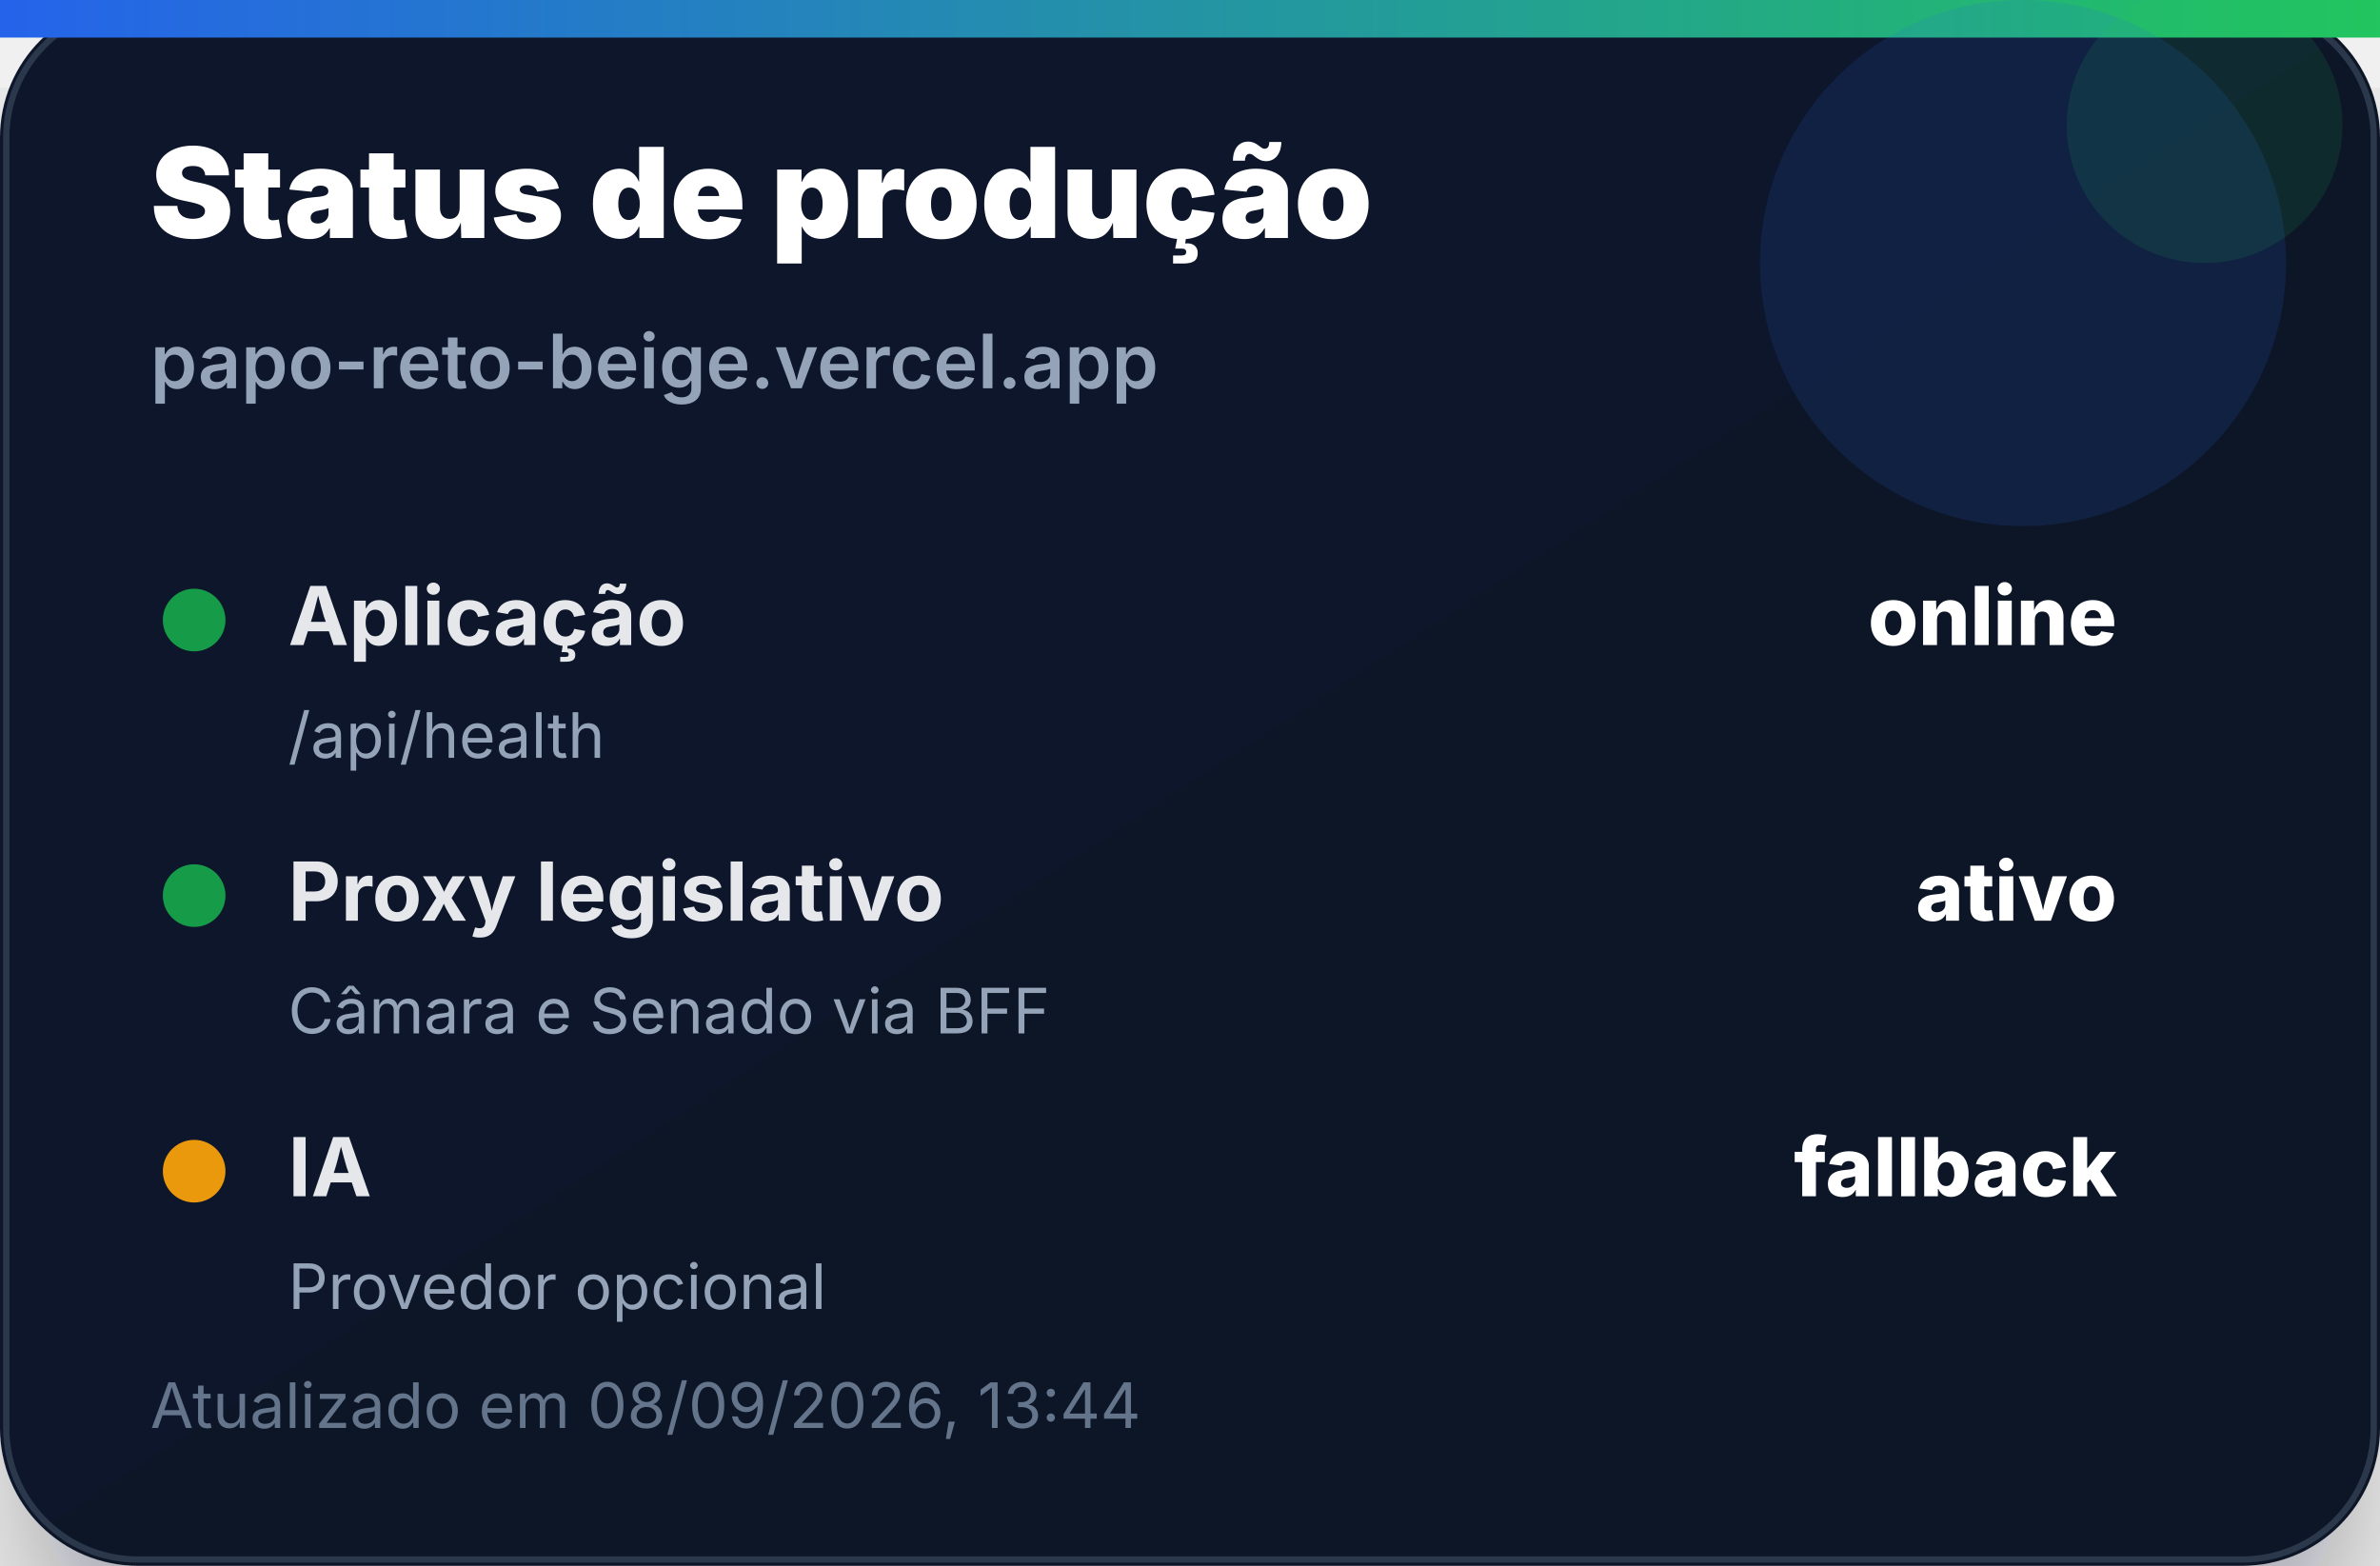
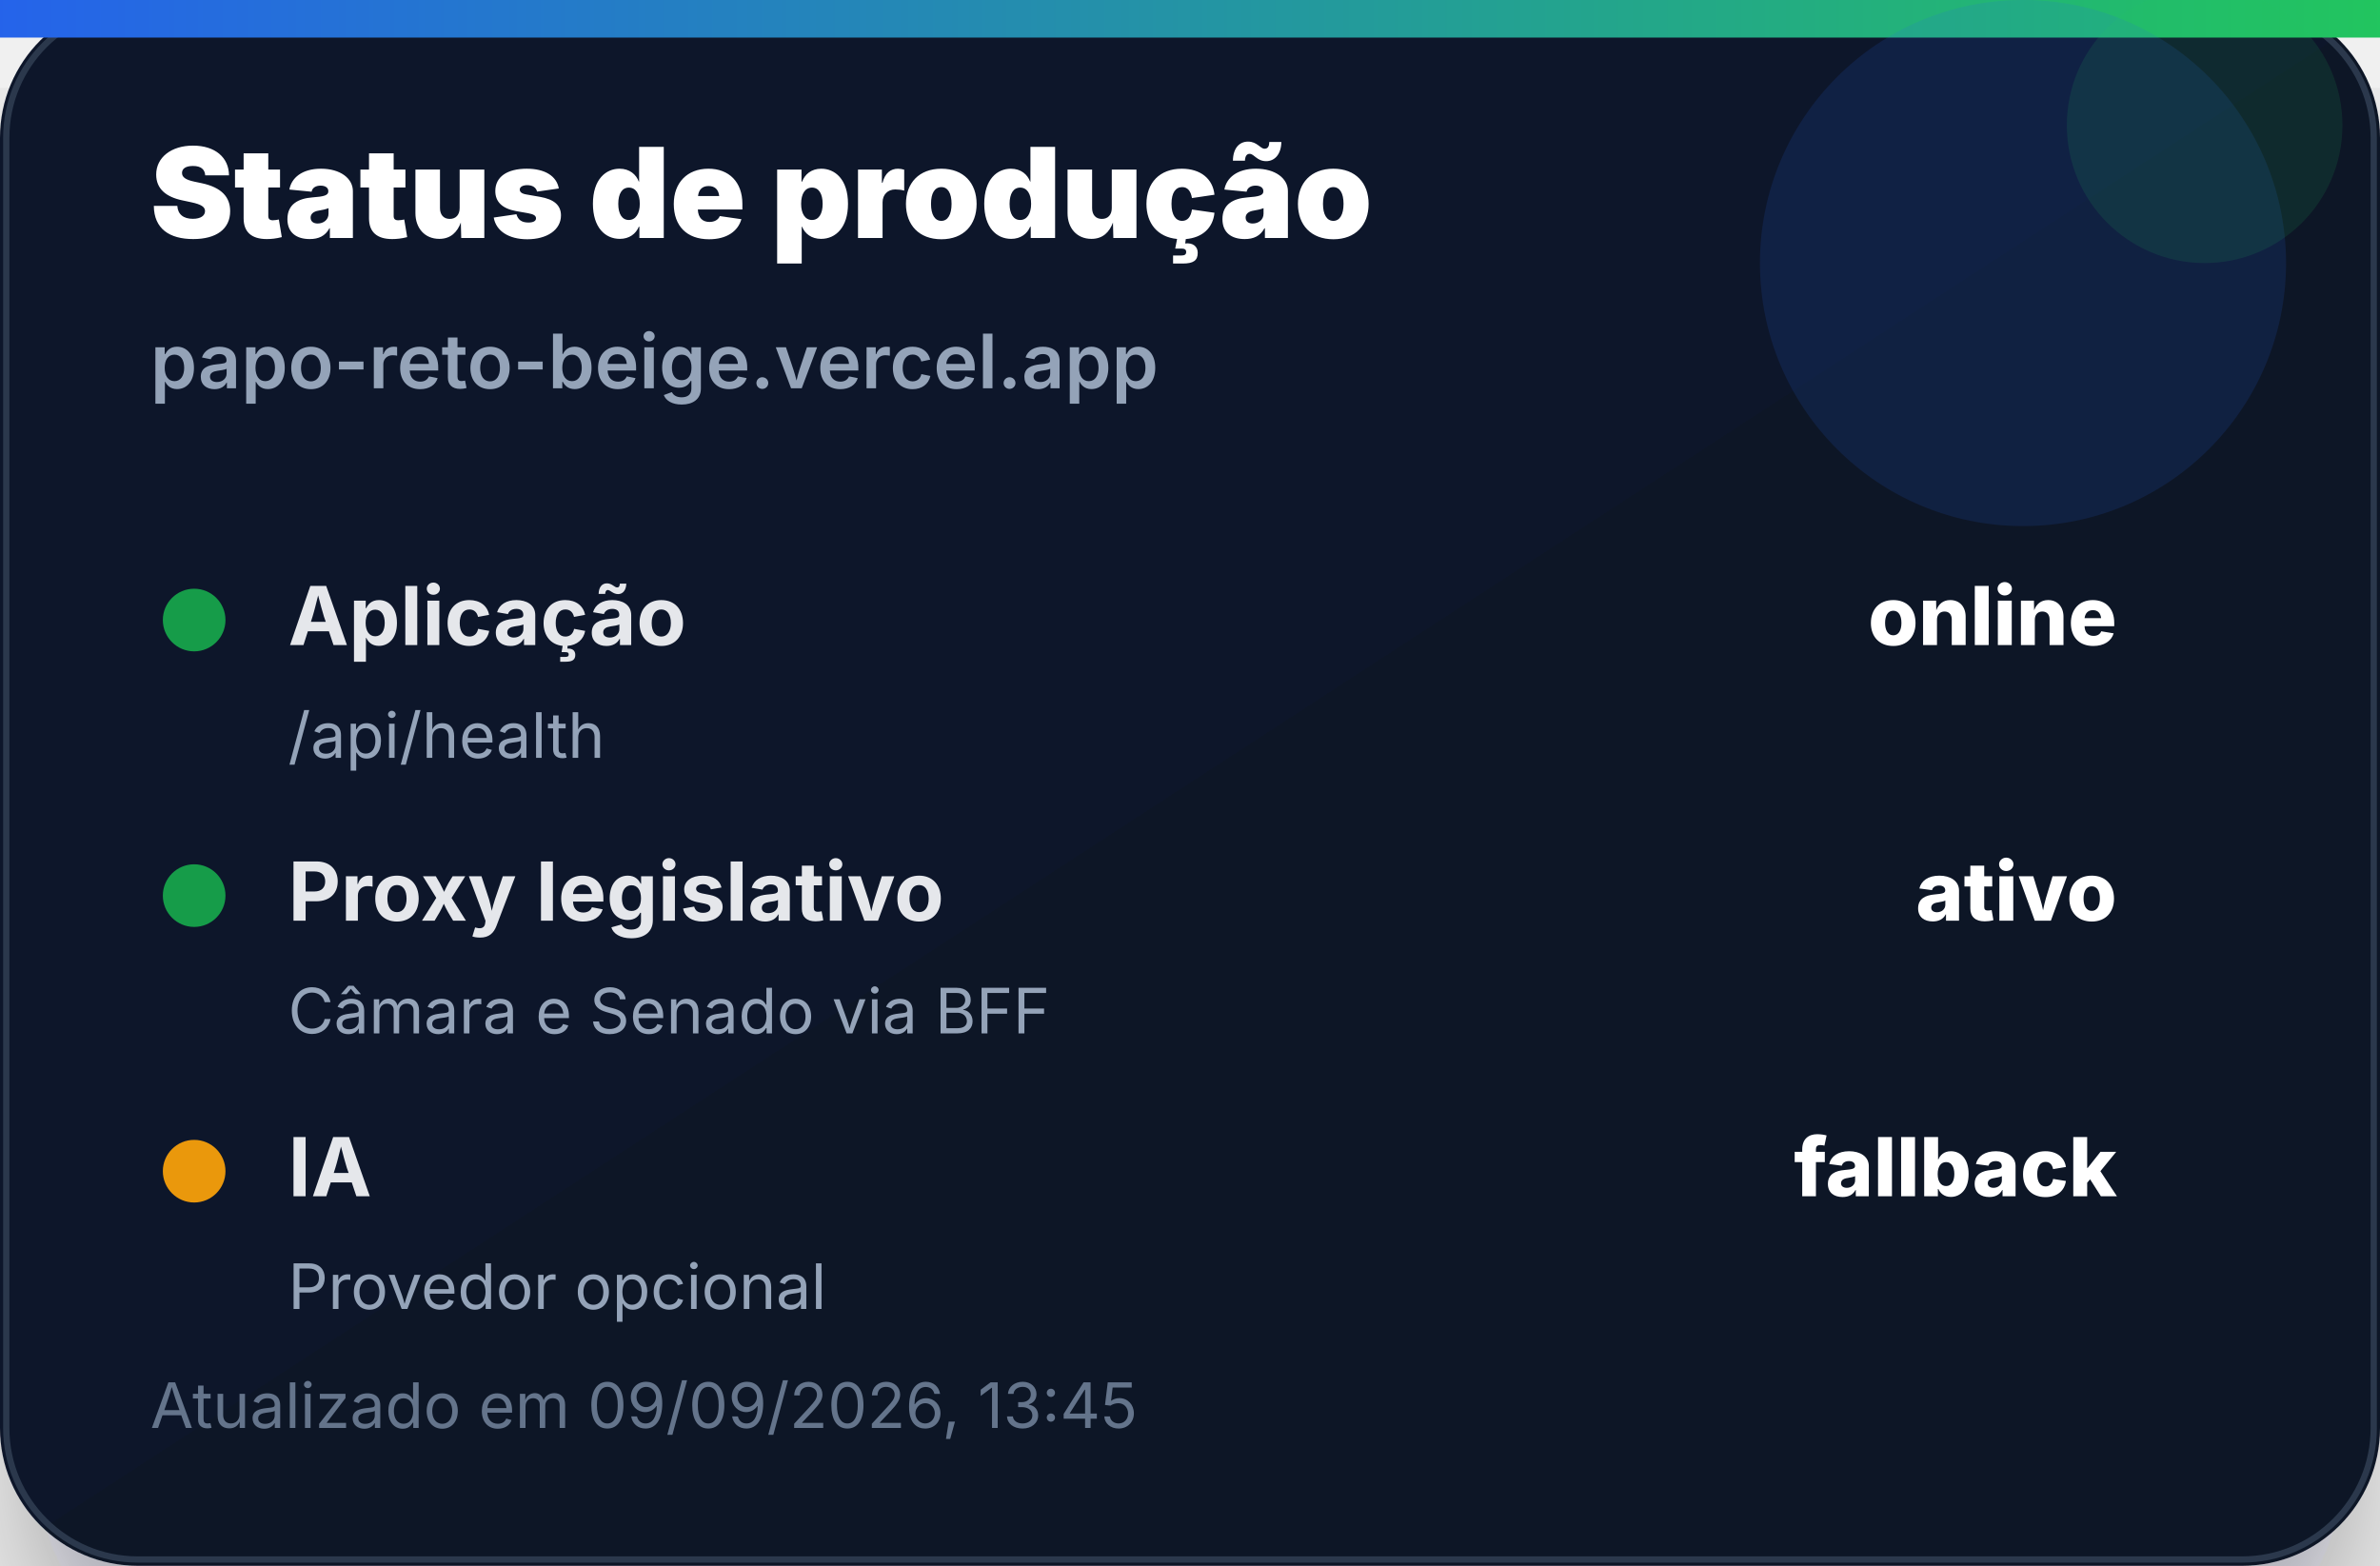
<svg xmlns="http://www.w3.org/2000/svg" width="380" height="250" viewBox="0 0 380 250" role="img" aria-label="Status de produção">
  <defs>
    <linearGradient id="bg" x1="0" x2="1" y1="0" y2="1">
      <stop offset="0%" stop-color="#0f172a" />
      <stop offset="100%" stop-color="#111827" />
    </linearGradient>
    <linearGradient id="accent" x1="0" x2="1">
      <stop offset="0%" stop-color="#2563eb" />
      <stop offset="100%" stop-color="#22c55e" />
    </linearGradient>
    <filter id="shadow" x="-20%" y="-20%" width="140%" height="140%">
      <feDropShadow dx="0" dy="14" stdDeviation="14" flood-color="#020617" flood-opacity="0.35" />
    </filter>
  </defs>
  <rect width="380" height="250" rx="22" fill="url(#bg)" filter="url(#shadow)" />
  <rect x="1" y="1" width="378" height="248" rx="21" fill="none" stroke="#334155" stroke-opacity="0.8" />
  <rect x="0" y="0" width="380" height="6" fill="url(#accent)" />
  <circle cx="323" cy="42" r="42" fill="#2563eb" opacity="0.14" />
  <circle cx="352" cy="20" r="22" fill="#22c55e" opacity="0.12" />
  <text x="24" y="38" font-family="Inter, Segoe UI, Arial, sans-serif" font-size="20" font-weight="900" fill="#ffffff">Status de produção</text>
  <text x="24" y="62" font-family="Inter, Segoe UI, Arial, sans-serif" font-size="12" font-weight="600" fill="#94a3b8">papo-reto-beige.vercel.app</text>
  <g transform="translate(24 92)">
    <circle cx="7" cy="7" r="5" fill="#16a34a" opacity="0.95" />
    <text x="22" y="11" font-family="Inter, Segoe UI, Arial, sans-serif" font-size="13" font-weight="700" fill="#e5e7eb">Aplicação</text>
    <text x="314" y="11" text-anchor="end" font-family="Inter, Segoe UI, Arial, sans-serif" font-size="13" font-weight="800" fill="#ffffff">online</text>
    <text x="22" y="29" font-family="Inter, Segoe UI, Arial, sans-serif" font-size="10" fill="#94a3b8">/api/health</text>
  </g>
  <g transform="translate(24 136)">
    <circle cx="7" cy="7" r="5" fill="#16a34a" opacity="0.95" />
    <text x="22" y="11" font-family="Inter, Segoe UI, Arial, sans-serif" font-size="13" font-weight="700" fill="#e5e7eb">Proxy legislativo</text>
    <text x="314" y="11" text-anchor="end" font-family="Inter, Segoe UI, Arial, sans-serif" font-size="13" font-weight="800" fill="#ffffff">ativo</text>
    <text x="22" y="29" font-family="Inter, Segoe UI, Arial, sans-serif" font-size="10" fill="#94a3b8">Câmara e Senado via BFF</text>
  </g>
  <g transform="translate(24 180)">
    <circle cx="7" cy="7" r="5" fill="#f59e0b" opacity="0.95" />
    <text x="22" y="11" font-family="Inter, Segoe UI, Arial, sans-serif" font-size="13" font-weight="700" fill="#e5e7eb">IA</text>
    <text x="314" y="11" text-anchor="end" font-family="Inter, Segoe UI, Arial, sans-serif" font-size="13" font-weight="800" fill="#ffffff">fallback</text>
    <text x="22" y="29" font-family="Inter, Segoe UI, Arial, sans-serif" font-size="10" fill="#94a3b8">Provedor opcional</text>
  </g>
-   <text x="24" y="228" font-family="Inter, Segoe UI, Arial, sans-serif" font-size="10" fill="#64748b">Atualizado em 08/09/2026, 13:44</text>
+   <text x="24" y="228" font-family="Inter, Segoe UI, Arial, sans-serif" font-size="10" fill="#64748b">Atualizado em 09/09/2026, 13:45</text>
</svg>
